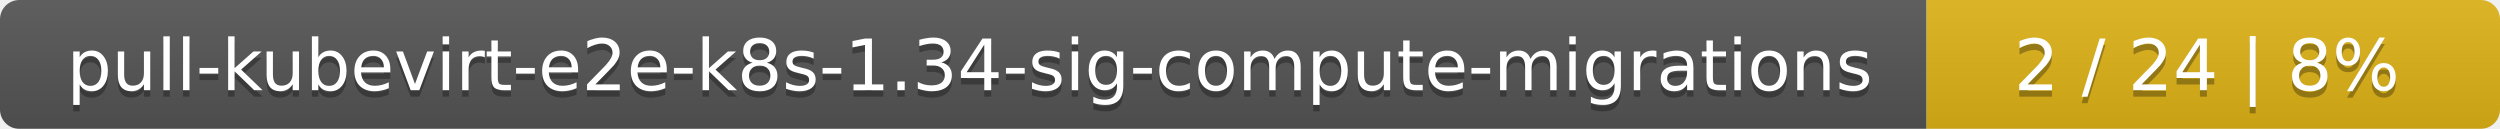
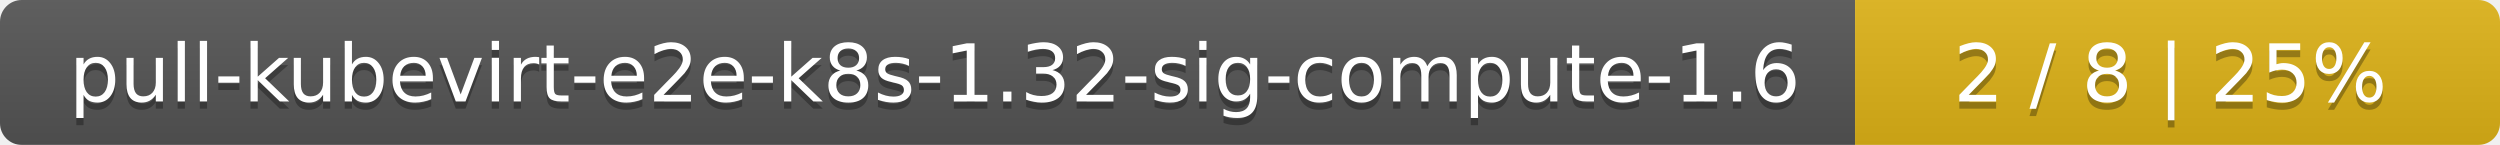
- <svg xmlns="http://www.w3.org/2000/svg" width="388" height="20">
+ <svg xmlns="http://www.w3.org/2000/svg" width="345" height="20">
  <linearGradient id="smooth" x2="0" y2="100%">
    <stop offset="0" stop-color="#bbb" stop-opacity=".1" />
    <stop offset="1" stop-opacity=".1" />
  </linearGradient>
  <mask id="round">
-     <rect width="388" height="20" rx="3" fill="#fff" />
+     <rect width="345" height="20" rx="3" fill="#fff" />
  </mask>
  <g mask="url(#round)">
-     <rect width="299" height="20" fill="#555" />
-     <rect x="299" width="89" height="20" fill="#dfb317" />
-     <rect width="388" height="20" fill="url(#smooth)" />
+     <rect width="256" height="20" fill="#555" />
+     <rect x="256" width="89" height="20" fill="#dfb317" />
+     <rect width="345" height="20" fill="url(#smooth)" />
  </g>
  <g fill="#fff" text-anchor="middle" font-family="DejaVu Sans,Verdana,Geneva,sans-serif" font-size="11">
-     <text x="150.5" y="15" fill="#010101" fill-opacity=".3">pull-kubevirt-e2e-k8s-1.34-sig-compute-migrations</text>
-     <text x="150.5" y="14">pull-kubevirt-e2e-k8s-1.34-sig-compute-migrations</text>
-     <text x="342.5" y="15" fill="#010101" fill-opacity=".3">2 / 24    |    8%</text>
-     <text x="342.5" y="14">2 / 24    |    8%</text>
+     <text x="129" y="15" fill="#010101" fill-opacity=".3">pull-kubevirt-e2e-k8s-1.32-sig-compute-1.6</text>
+     <text x="129" y="14">pull-kubevirt-e2e-k8s-1.32-sig-compute-1.6</text>
+     <text x="299.5" y="15" fill="#010101" fill-opacity=".3">2 / 8    |    25%</text>
+     <text x="299.5" y="14">2 / 8    |    25%</text>
  </g>
</svg>
